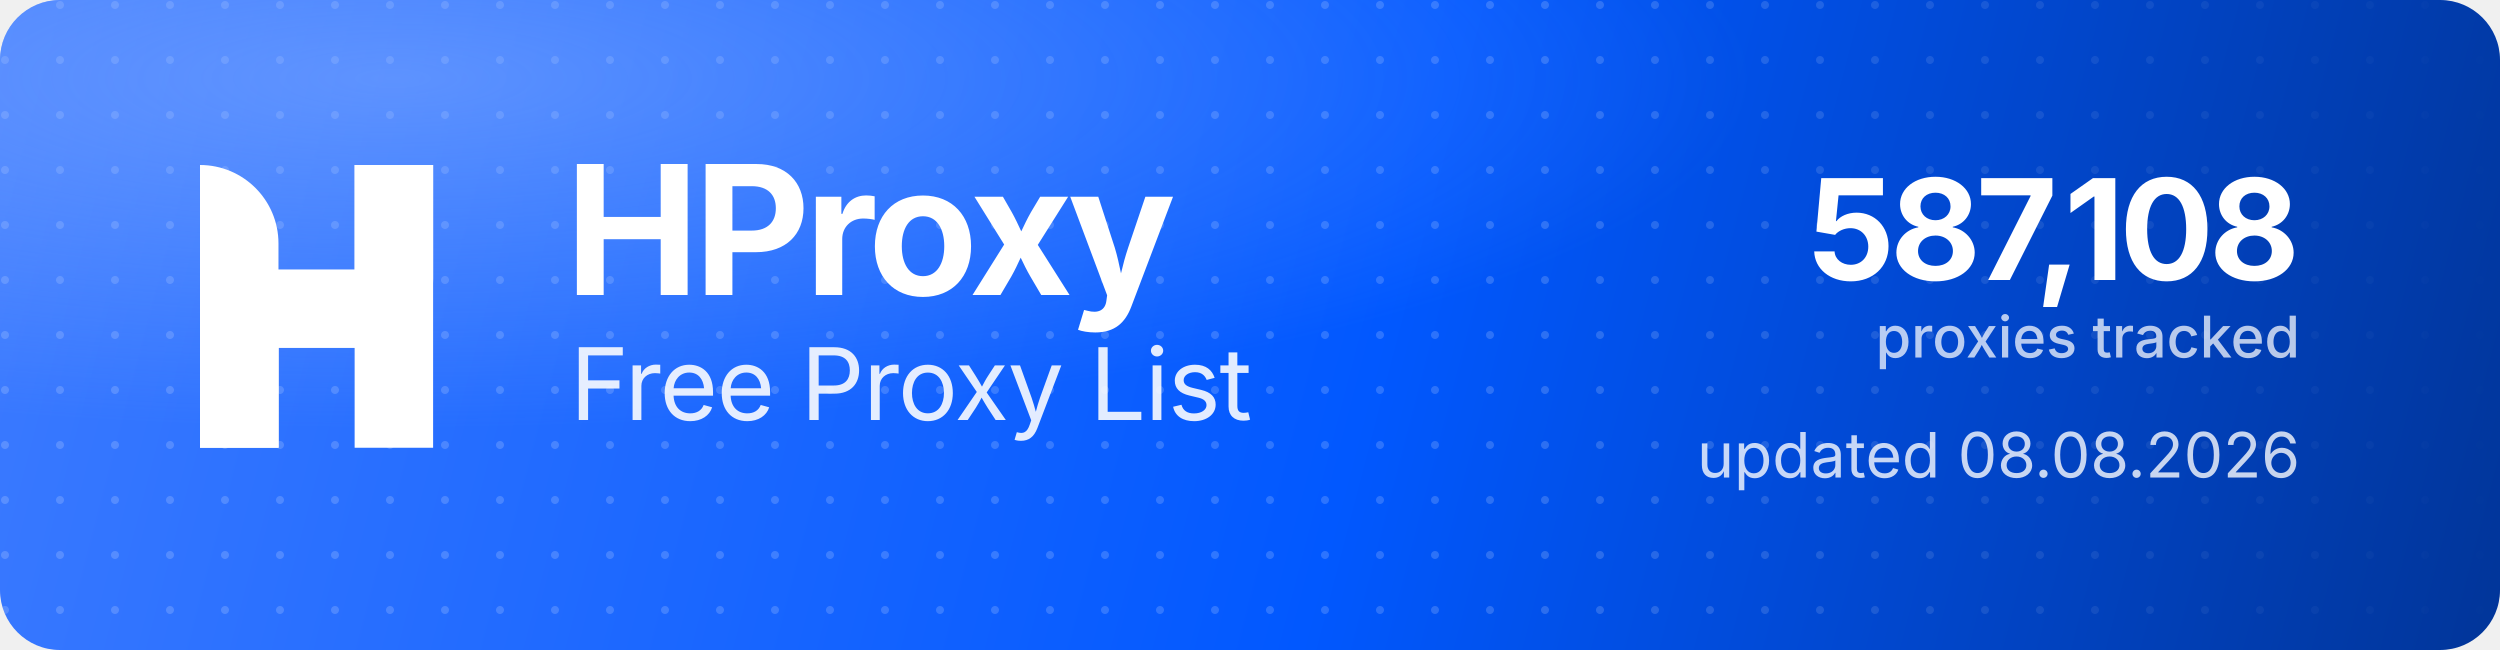
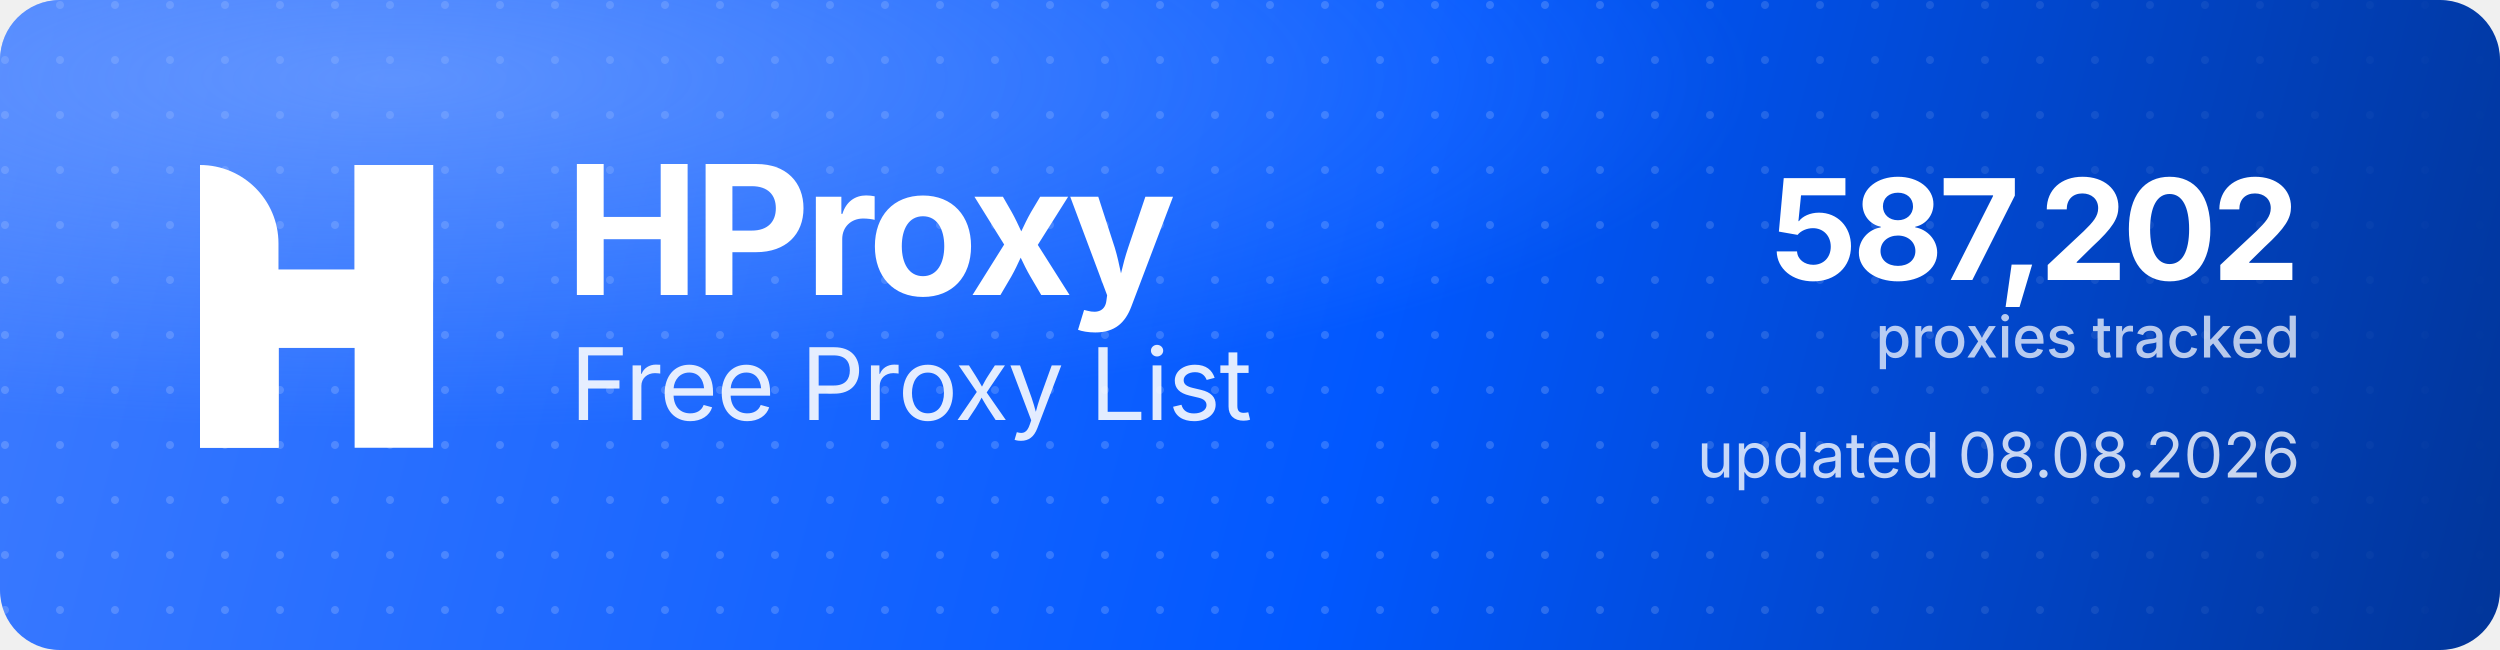
<svg xmlns="http://www.w3.org/2000/svg" width="1000" height="260" viewBox="0 0 1000 260" role="img" aria-label="HProxy Free Proxy List">
  <defs>
    <linearGradient id="hp-bg" x1="0" y1="0" x2="1000" y2="260" gradientUnits="userSpaceOnUse">
      <stop offset="0" stop-color="#3D7BFF" />
      <stop offset="0.55" stop-color="#0158FF" />
      <stop offset="1" stop-color="#013599" />
    </linearGradient>
    <radialGradient id="hp-glow" cx="0.16" cy="0.12" r="0.9">
      <stop offset="0" stop-color="#8FB4FF" stop-opacity="0.5" />
      <stop offset="0.6" stop-color="#8FB4FF" stop-opacity="0" />
    </radialGradient>
    <pattern id="hp-dots" width="22" height="22" patternUnits="userSpaceOnUse">
      <circle cx="2" cy="2" r="1.6" fill="#FFFFFF" fill-opacity="0.17" />
    </pattern>
    <linearGradient id="hp-dot-fade" x1="0" y1="0" x2="1000" y2="0" gradientUnits="userSpaceOnUse">
      <stop offset="0" stop-color="#FFFFFF" stop-opacity="1" />
      <stop offset="0.62" stop-color="#FFFFFF" stop-opacity="1" />
      <stop offset="1" stop-color="#FFFFFF" stop-opacity="0" />
    </linearGradient>
    <mask id="hp-dot-mask">
      <rect width="1000" height="260" fill="url(#hp-dot-fade)" />
    </mask>
  </defs>
  <rect width="1000" height="260" rx="24" fill="url(#hp-bg)" />
  <rect width="1000" height="260" rx="24" fill="url(#hp-dots)" mask="url(#hp-dot-mask)" />
  <rect width="1000" height="260" rx="24" fill="url(#hp-glow)" />
  <g transform="translate(80,66) scale(4.35)" fill="#FFFFFF">
    <path d="M0 0V0C3.985 0 7.216 3.231 7.216 7.216V26H0V0Z" />
    <rect x="14.219" width="7.216" height="26" />
    <path d="M7.235 26H0V15.971C0 12.455 2.851 9.604 6.367 9.604H14.22V0H21.437V10.453C21.437 13.97 18.586 16.82 15.069 16.82H7.235V26Z" />
  </g>
  <text x="226" y="118" font-family="'Geist','Inter','Segoe UI',system-ui,-apple-system,Helvetica,Arial,sans-serif" font-size="72" font-weight="700" letter-spacing="-2.3" fill="#FFFFFF">HProxy</text>
  <text x="228" y="168" font-family="'Geist','Inter','Segoe UI',system-ui,-apple-system,Helvetica,Arial,sans-serif" font-size="40" font-weight="400" letter-spacing="-0.5" fill="#FFFFFF" fill-opacity="0.88">Free Proxy List</text>
-   <text x="920" y="112" text-anchor="end" font-family="'Geist','Inter','Segoe UI',system-ui,-apple-system,Helvetica,Arial,sans-serif" font-size="56" font-weight="700" letter-spacing="-2" fill="#FFFFFF">587,108</text>
+   <text x="920" y="112" text-anchor="end" font-family="'Geist','Inter','Segoe UI',system-ui,-apple-system,Helvetica,Arial,sans-serif" font-size="56" font-weight="700" letter-spacing="-2" fill="#FFFFFF">587,202</text>
  <text x="920" y="143" text-anchor="end" font-family="'Geist','Inter','Segoe UI',system-ui,-apple-system,Helvetica,Arial,sans-serif" font-size="23" font-weight="500" fill="#FFFFFF" fill-opacity="0.72">proxies tracked</text>
  <text x="920" y="191" text-anchor="end" font-family="'Geist','Inter','Segoe UI',system-ui,-apple-system,Helvetica,Arial,sans-serif" font-size="25" font-weight="400" fill="#FFFFFF" fill-opacity="0.78">updated 08.08.2026</text>
</svg>
